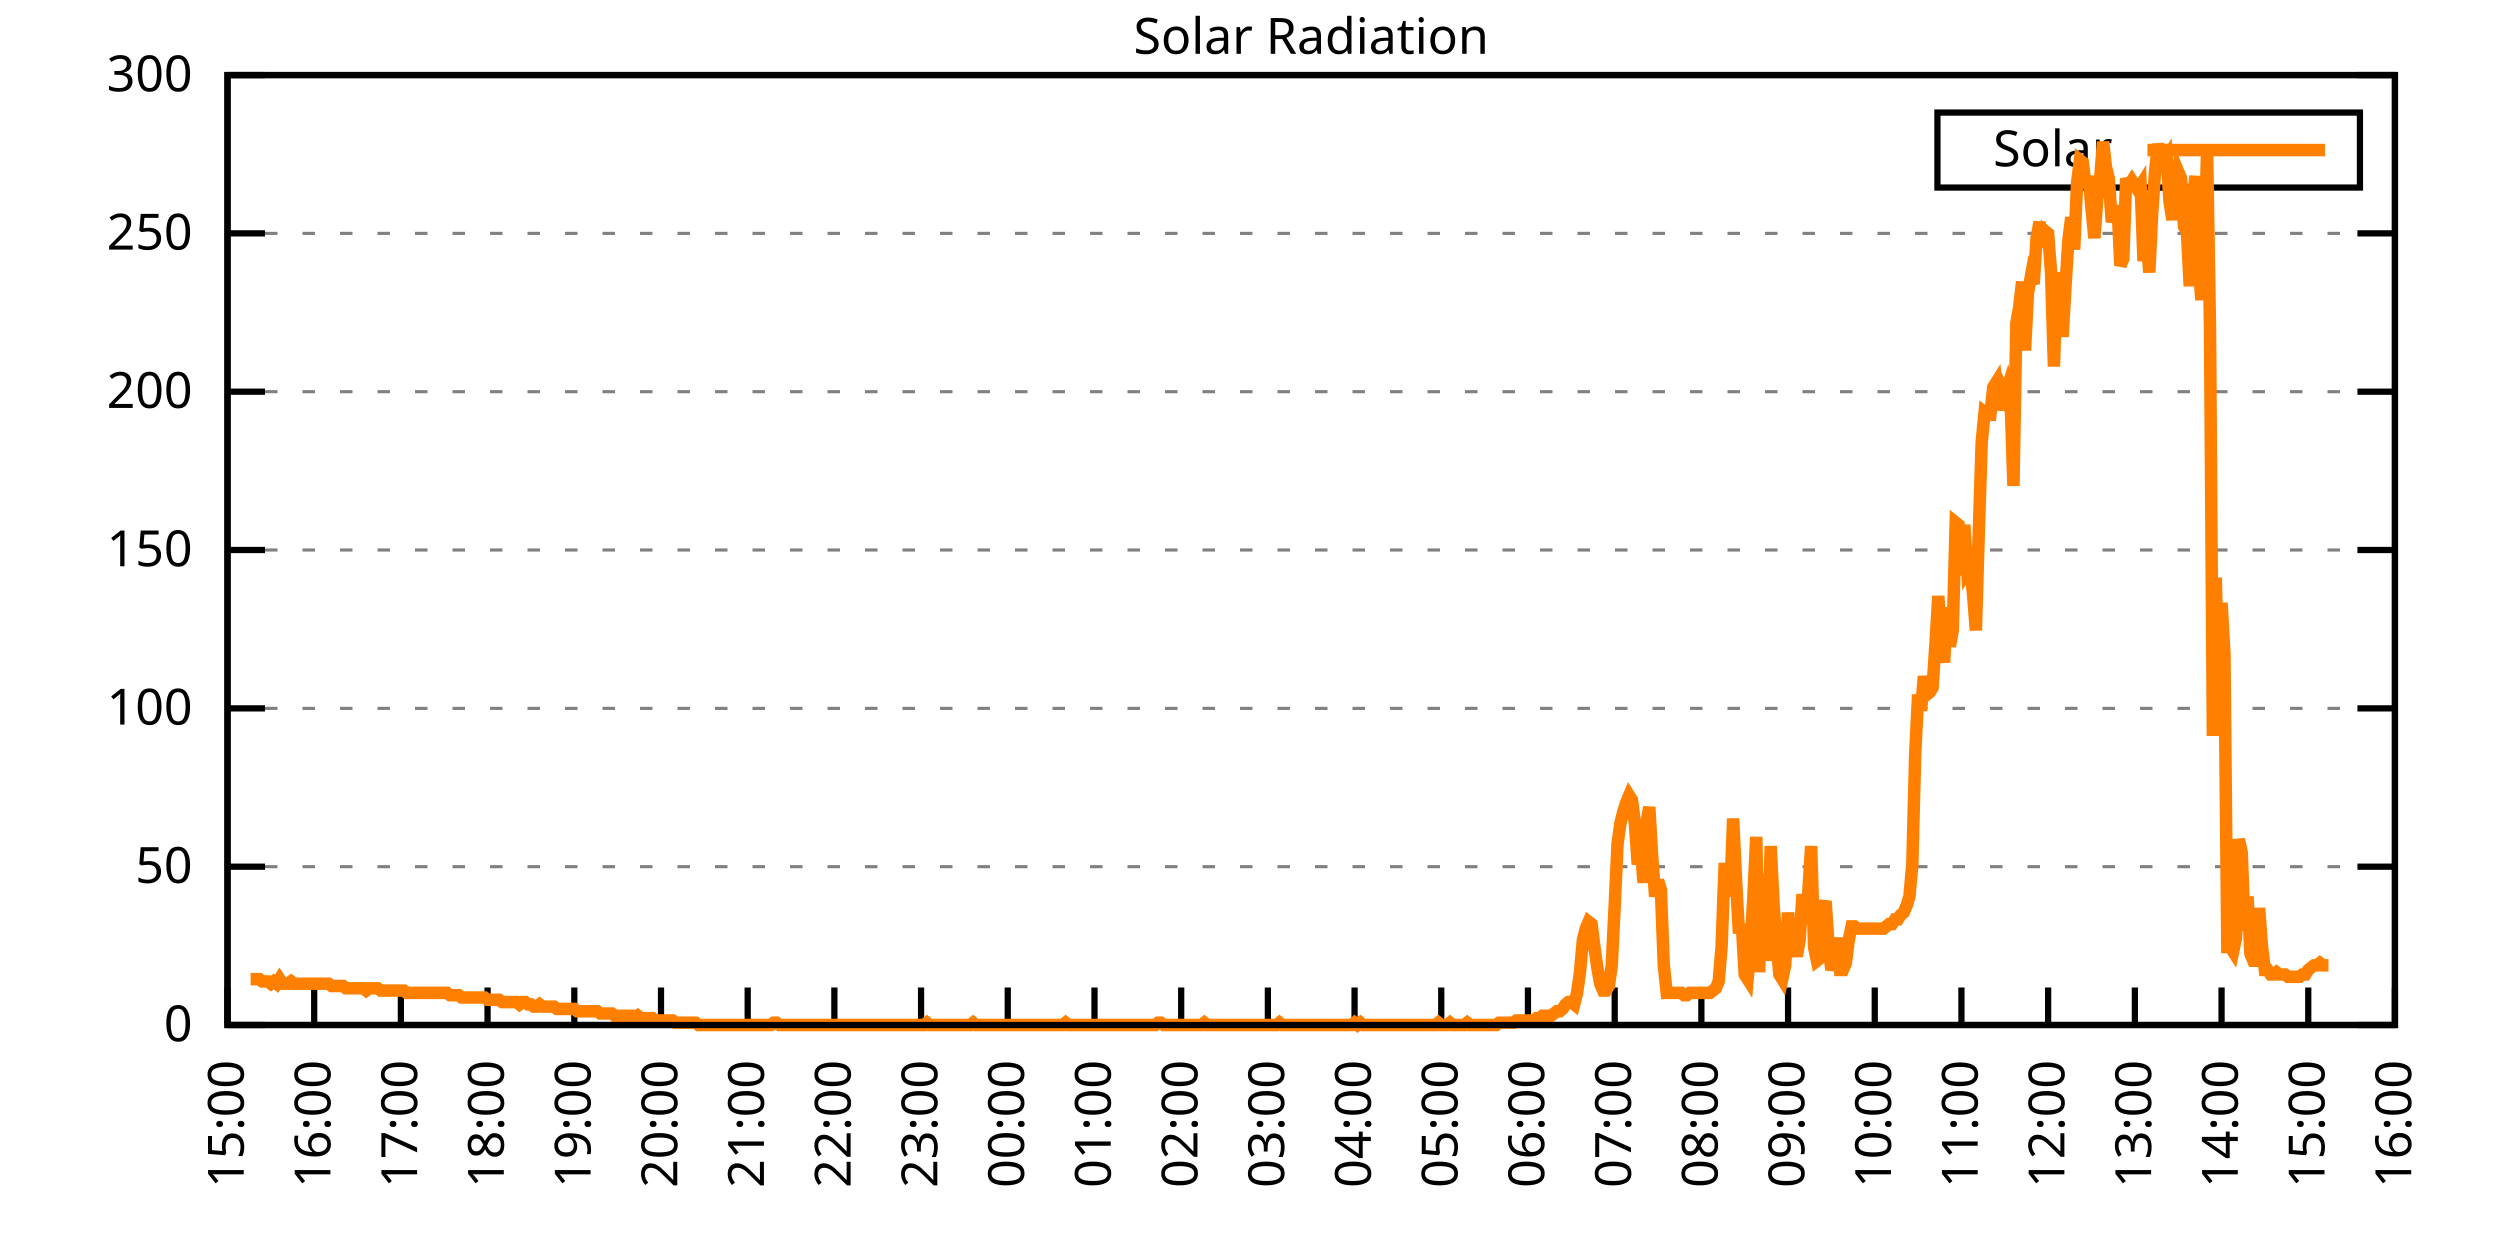
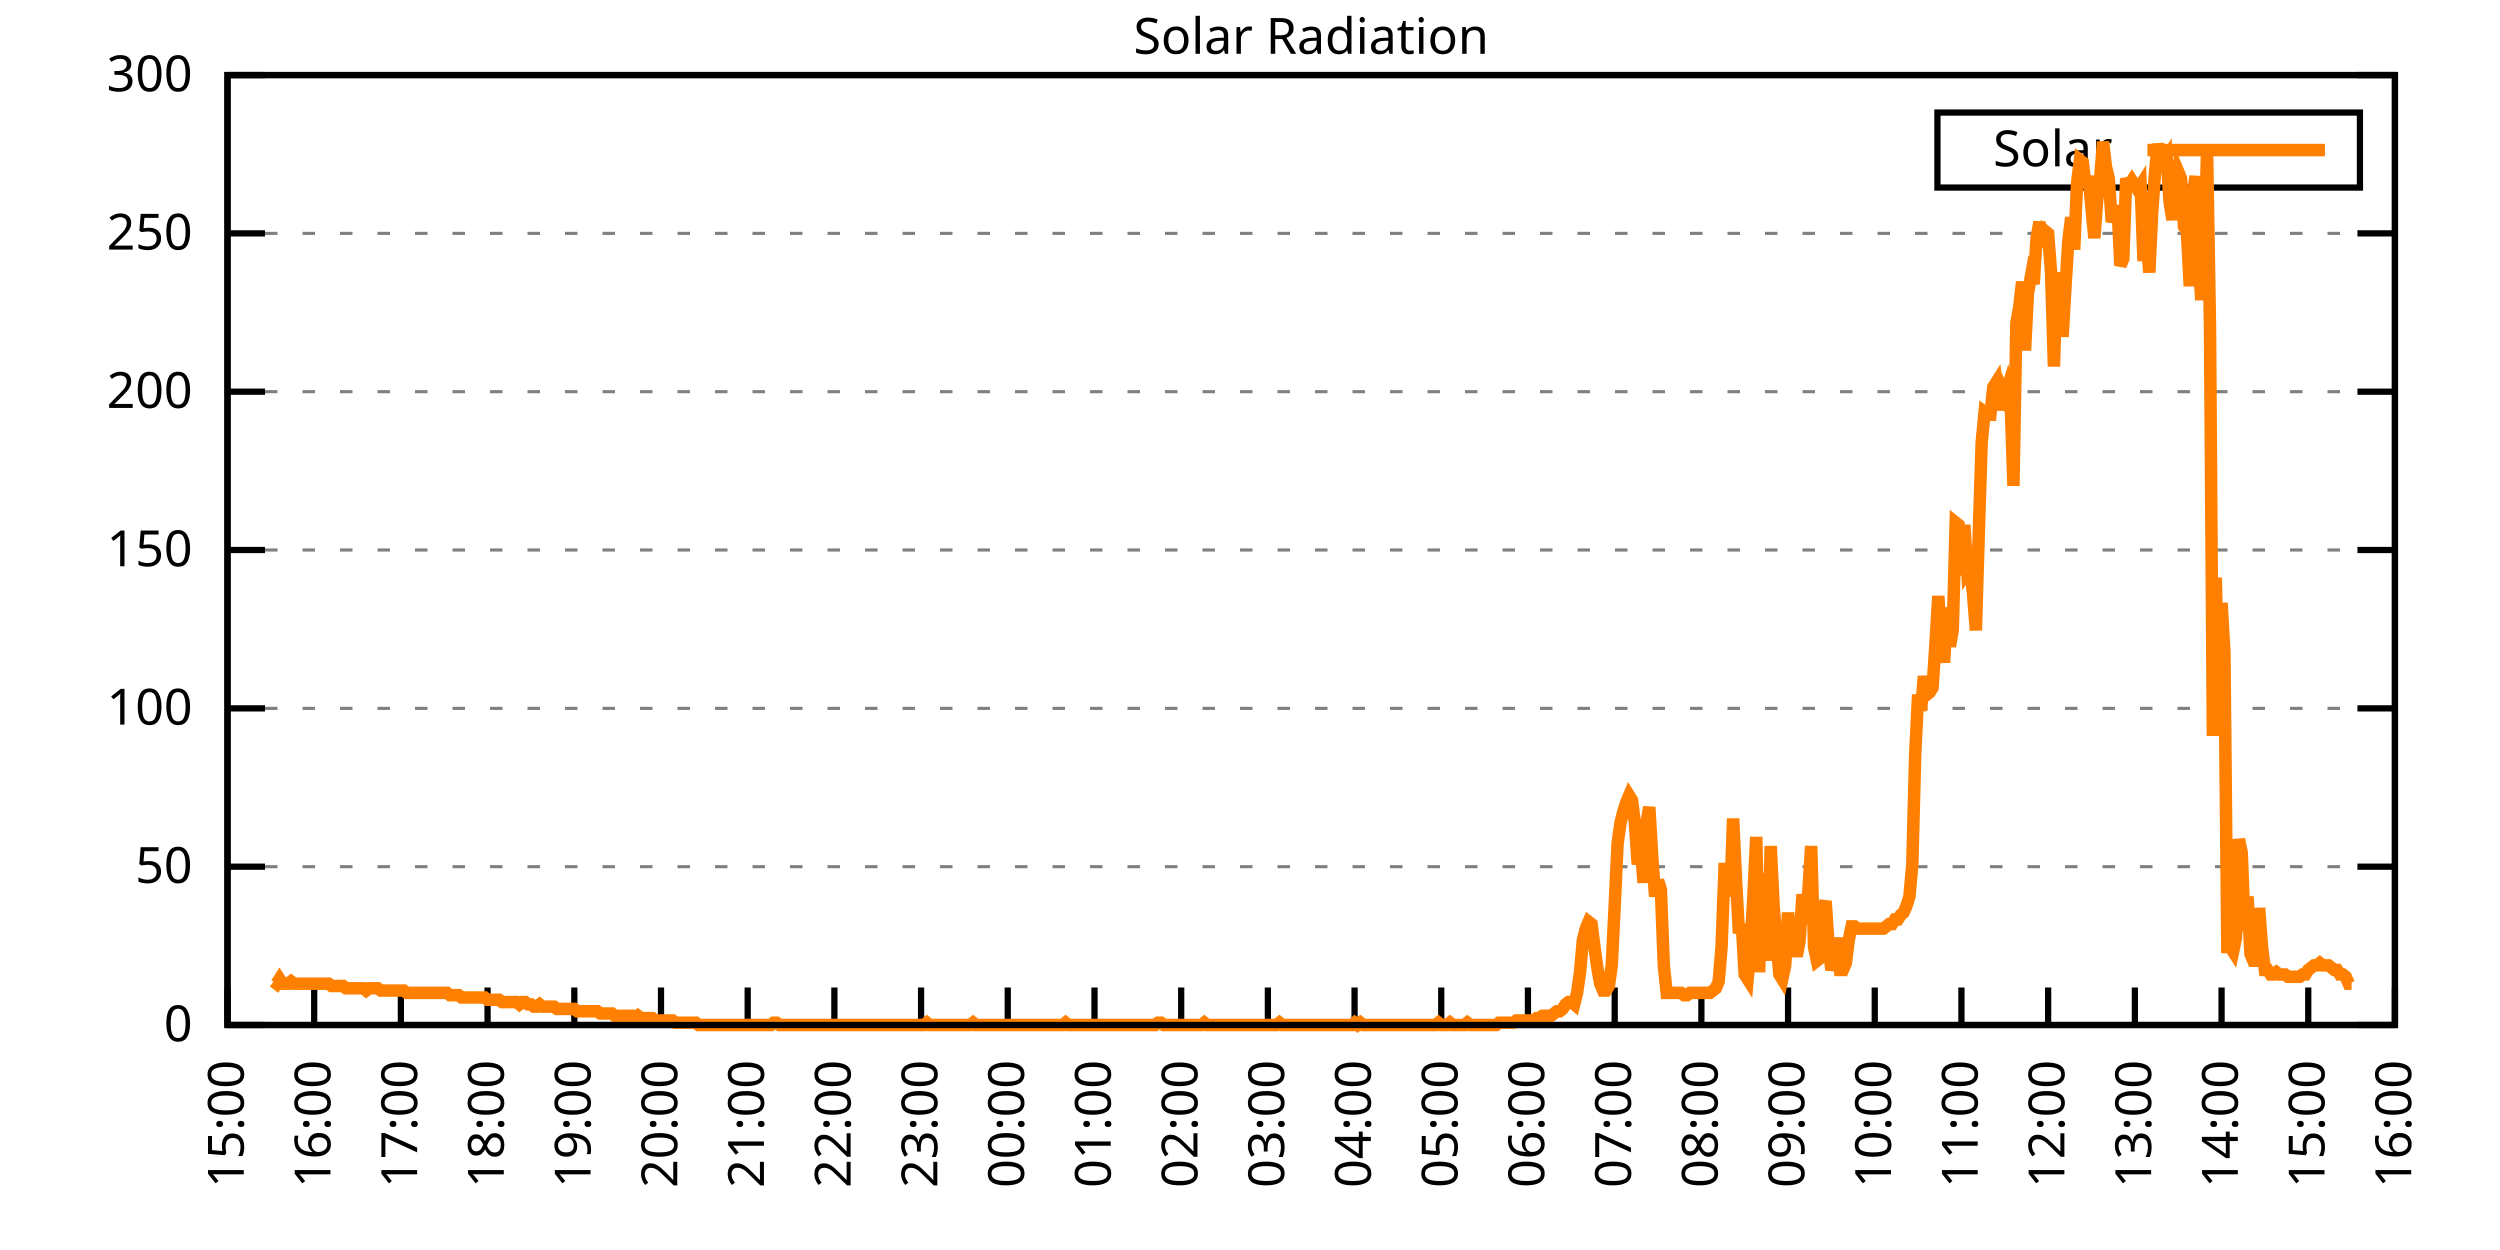
<svg xmlns="http://www.w3.org/2000/svg" xmlns:xlink="http://www.w3.org/1999/xlink" width="400" height="200" viewBox="0 0 400 200">
  <g id="gnuplot_canvas">
    <rect x="0" y="0" width="400" height="200" fill="none" />
    <defs>
      <circle id="gpDot" r="0.5" stroke-width="0.5" stroke="currentColor" />
      <path id="gpPt0" stroke-width="0.333" stroke="currentColor" d="M-1,0 h2 M0,-1 v2" />
      <path id="gpPt1" stroke-width="0.333" stroke="currentColor" d="M-1,-1 L1,1 M1,-1 L-1,1" />
      <path id="gpPt2" stroke-width="0.333" stroke="currentColor" d="M-1,0 L1,0 M0,-1 L0,1 M-1,-1 L1,1 M-1,1 L1,-1" />
      <rect id="gpPt3" stroke-width="0.333" stroke="currentColor" x="-1" y="-1" width="2" height="2" />
      <rect id="gpPt4" stroke-width="0.333" stroke="currentColor" fill="currentColor" x="-1" y="-1" width="2" height="2" />
      <circle id="gpPt5" stroke-width="0.333" stroke="currentColor" cx="0" cy="0" r="1" />
      <use xlink:href="#gpPt5" id="gpPt6" fill="currentColor" stroke="none" />
      <path id="gpPt7" stroke-width="0.333" stroke="currentColor" d="M0,-1.33 L-1.33,0.67 L1.33,0.67 z" />
      <use xlink:href="#gpPt7" id="gpPt8" fill="currentColor" stroke="none" />
      <use xlink:href="#gpPt7" id="gpPt9" stroke="currentColor" transform="rotate(180)" />
      <use xlink:href="#gpPt9" id="gpPt10" fill="currentColor" stroke="none" />
      <use xlink:href="#gpPt3" id="gpPt11" stroke="currentColor" transform="rotate(45)" />
      <use xlink:href="#gpPt11" id="gpPt12" fill="currentColor" stroke="none" />
      <path id="gpPt13" stroke-width="0.333" stroke="currentColor" d="M0,1.330 L1.265,0.411 L0.782,-1.067 L-0.782,-1.076 L-1.265,0.411 z" />
      <use xlink:href="#gpPt13" id="gpPt14" fill="currentColor" stroke="none" />
      <filter id="textbox" filterUnits="objectBoundingBox" x="0" y="0" height="1" width="1">
        <feFlood flood-color="white" flood-opacity="1" result="bgnd" />
        <feComposite in="SourceGraphic" in2="bgnd" operator="atop" />
      </filter>
      <filter id="greybox" filterUnits="objectBoundingBox" x="0" y="0" height="1" width="1">
        <feFlood flood-color="lightgrey" flood-opacity="1" result="grey" />
        <feComposite in="SourceGraphic" in2="grey" operator="atop" />
      </filter>
    </defs>
    <g fill="none" color="white" stroke="currentColor" stroke-width="1.00" stroke-linecap="butt" stroke-linejoin="miter">
</g>
    <g fill="none" color="black" stroke="currentColor" stroke-width="1.00" stroke-linecap="butt" stroke-linejoin="miter">
      <g stroke="none" shape-rendering="crispEdges">
        <polygon fill="rgb(255, 255, 255)" points="36.40,164.00 383.18,164.00 383.18,12.02 36.40,12.02 " />
      </g>
    </g>
    <g fill="none" color="black" stroke="currentColor" stroke-width="1.00" stroke-linecap="butt" stroke-linejoin="miter">
</g>
    <g fill="none" color="black" stroke="black" stroke-width="0.50" stroke-linecap="butt" stroke-linejoin="miter">
</g>
    <g fill="none" color="gray" stroke="currentColor" stroke-width="0.50" stroke-linecap="butt" stroke-linejoin="miter">
      <path stroke="gray" stroke-dasharray="2,4" class="gridline" d="M36.40,164.00 L383.19,164.00  " />
    </g>
    <g fill="none" color="gray" stroke="gray" stroke-width="1.00" stroke-linecap="butt" stroke-linejoin="miter">
</g>
    <g fill="none" color="black" stroke="currentColor" stroke-width="1.00" stroke-linecap="butt" stroke-linejoin="miter">
      <path stroke="black" d="M36.40,164.00 L42.40,164.00 M383.19,164.00 L377.19,164.00  " />
      <g transform="translate(30.80,166.60)" stroke="none" fill="black" font-family="Sans" font-size="8.00" text-anchor="end">
        <text>
          <tspan font-family="Sans"> 0</tspan>
        </text>
      </g>
    </g>
    <g fill="none" color="black" stroke="currentColor" stroke-width="1.00" stroke-linecap="butt" stroke-linejoin="miter">
</g>
    <g fill="none" color="black" stroke="black" stroke-width="0.50" stroke-linecap="butt" stroke-linejoin="miter">
</g>
    <g fill="none" color="gray" stroke="currentColor" stroke-width="0.50" stroke-linecap="butt" stroke-linejoin="miter">
      <path stroke="gray" stroke-dasharray="2,4" class="gridline" d="M36.40,138.67 L383.19,138.67  " />
    </g>
    <g fill="none" color="gray" stroke="gray" stroke-width="1.00" stroke-linecap="butt" stroke-linejoin="miter">
</g>
    <g fill="none" color="black" stroke="currentColor" stroke-width="1.00" stroke-linecap="butt" stroke-linejoin="miter">
      <path stroke="black" d="M36.40,138.67 L42.40,138.67 M383.19,138.67 L377.19,138.67  " />
      <g transform="translate(30.80,141.27)" stroke="none" fill="black" font-family="Sans" font-size="8.00" text-anchor="end">
        <text>
          <tspan font-family="Sans"> 50</tspan>
        </text>
      </g>
    </g>
    <g fill="none" color="black" stroke="currentColor" stroke-width="1.00" stroke-linecap="butt" stroke-linejoin="miter">
</g>
    <g fill="none" color="black" stroke="black" stroke-width="0.50" stroke-linecap="butt" stroke-linejoin="miter">
</g>
    <g fill="none" color="gray" stroke="currentColor" stroke-width="0.50" stroke-linecap="butt" stroke-linejoin="miter">
      <path stroke="gray" stroke-dasharray="2,4" class="gridline" d="M36.40,113.34 L383.19,113.34  " />
    </g>
    <g fill="none" color="gray" stroke="gray" stroke-width="1.00" stroke-linecap="butt" stroke-linejoin="miter">
</g>
    <g fill="none" color="black" stroke="currentColor" stroke-width="1.00" stroke-linecap="butt" stroke-linejoin="miter">
      <path stroke="black" d="M36.40,113.34 L42.40,113.34 M383.19,113.34 L377.19,113.34  " />
      <g transform="translate(30.80,115.94)" stroke="none" fill="black" font-family="Sans" font-size="8.00" text-anchor="end">
        <text>
          <tspan font-family="Sans"> 100</tspan>
        </text>
      </g>
    </g>
    <g fill="none" color="black" stroke="currentColor" stroke-width="1.00" stroke-linecap="butt" stroke-linejoin="miter">
</g>
    <g fill="none" color="black" stroke="black" stroke-width="0.50" stroke-linecap="butt" stroke-linejoin="miter">
</g>
    <g fill="none" color="gray" stroke="currentColor" stroke-width="0.50" stroke-linecap="butt" stroke-linejoin="miter">
      <path stroke="gray" stroke-dasharray="2,4" class="gridline" d="M36.40,88.00 L383.19,88.00  " />
    </g>
    <g fill="none" color="gray" stroke="gray" stroke-width="1.00" stroke-linecap="butt" stroke-linejoin="miter">
</g>
    <g fill="none" color="black" stroke="currentColor" stroke-width="1.00" stroke-linecap="butt" stroke-linejoin="miter">
      <path stroke="black" d="M36.40,88.00 L42.40,88.00 M383.19,88.00 L377.19,88.00  " />
      <g transform="translate(30.80,90.60)" stroke="none" fill="black" font-family="Sans" font-size="8.00" text-anchor="end">
        <text>
          <tspan font-family="Sans"> 150</tspan>
        </text>
      </g>
    </g>
    <g fill="none" color="black" stroke="currentColor" stroke-width="1.00" stroke-linecap="butt" stroke-linejoin="miter">
</g>
    <g fill="none" color="black" stroke="black" stroke-width="0.50" stroke-linecap="butt" stroke-linejoin="miter">
</g>
    <g fill="none" color="gray" stroke="currentColor" stroke-width="0.50" stroke-linecap="butt" stroke-linejoin="miter">
      <path stroke="gray" stroke-dasharray="2,4" class="gridline" d="M36.40,62.67 L383.19,62.67  " />
    </g>
    <g fill="none" color="gray" stroke="gray" stroke-width="1.00" stroke-linecap="butt" stroke-linejoin="miter">
</g>
    <g fill="none" color="black" stroke="currentColor" stroke-width="1.00" stroke-linecap="butt" stroke-linejoin="miter">
      <path stroke="black" d="M36.40,62.67 L42.40,62.67 M383.19,62.67 L377.19,62.67  " />
      <g transform="translate(30.80,65.27)" stroke="none" fill="black" font-family="Sans" font-size="8.00" text-anchor="end">
        <text>
          <tspan font-family="Sans"> 200</tspan>
        </text>
      </g>
    </g>
    <g fill="none" color="black" stroke="currentColor" stroke-width="1.00" stroke-linecap="butt" stroke-linejoin="miter">
</g>
    <g fill="none" color="black" stroke="black" stroke-width="0.50" stroke-linecap="butt" stroke-linejoin="miter">
</g>
    <g fill="none" color="gray" stroke="currentColor" stroke-width="0.50" stroke-linecap="butt" stroke-linejoin="miter">
      <path stroke="gray" stroke-dasharray="2,4" class="gridline" d="M36.40,37.34 L383.19,37.34  " />
    </g>
    <g fill="none" color="gray" stroke="gray" stroke-width="1.00" stroke-linecap="butt" stroke-linejoin="miter">
</g>
    <g fill="none" color="black" stroke="currentColor" stroke-width="1.00" stroke-linecap="butt" stroke-linejoin="miter">
      <path stroke="black" d="M36.40,37.34 L42.40,37.34 M383.19,37.34 L377.19,37.34  " />
      <g transform="translate(30.80,39.94)" stroke="none" fill="black" font-family="Sans" font-size="8.00" text-anchor="end">
        <text>
          <tspan font-family="Sans"> 250</tspan>
        </text>
      </g>
    </g>
    <g fill="none" color="black" stroke="currentColor" stroke-width="1.00" stroke-linecap="butt" stroke-linejoin="miter">
</g>
    <g fill="none" color="black" stroke="black" stroke-width="0.50" stroke-linecap="butt" stroke-linejoin="miter">
</g>
    <g fill="none" color="gray" stroke="currentColor" stroke-width="0.50" stroke-linecap="butt" stroke-linejoin="miter">
      <path stroke="gray" stroke-dasharray="2,4" class="gridline" d="M36.40,12.01 L383.19,12.01  " />
    </g>
    <g fill="none" color="gray" stroke="gray" stroke-width="1.00" stroke-linecap="butt" stroke-linejoin="miter">
</g>
    <g fill="none" color="black" stroke="currentColor" stroke-width="1.00" stroke-linecap="butt" stroke-linejoin="miter">
      <path stroke="black" d="M36.40,12.01 L42.40,12.01 M383.19,12.01 L377.19,12.01  " />
      <g transform="translate(30.80,14.61)" stroke="none" fill="black" font-family="Sans" font-size="8.00" text-anchor="end">
        <text>
          <tspan font-family="Sans"> 300</tspan>
        </text>
      </g>
    </g>
    <g fill="none" color="black" stroke="currentColor" stroke-width="1.00" stroke-linecap="butt" stroke-linejoin="miter">
      <path stroke="black" d="M36.40,164.00 L36.40,158.00  " />
      <g transform="translate(39.00,169.60) rotate(270.00)" stroke="none" fill="black" font-family="Sans" font-size="8.00" text-anchor="end">
        <text>
          <tspan font-family="Sans">15:00</tspan>
        </text>
      </g>
    </g>
    <g fill="none" color="black" stroke="currentColor" stroke-width="1.00" stroke-linecap="butt" stroke-linejoin="miter">
      <path stroke="black" d="M50.27,164.00 L50.27,158.00  " />
      <g transform="translate(52.87,169.60) rotate(270.00)" stroke="none" fill="black" font-family="Sans" font-size="8.00" text-anchor="end">
        <text>
          <tspan font-family="Sans">16:00</tspan>
        </text>
      </g>
    </g>
    <g fill="none" color="black" stroke="currentColor" stroke-width="1.00" stroke-linecap="butt" stroke-linejoin="miter">
      <path stroke="black" d="M64.14,164.00 L64.14,158.00  " />
      <g transform="translate(66.74,169.60) rotate(270.00)" stroke="none" fill="black" font-family="Sans" font-size="8.00" text-anchor="end">
        <text>
          <tspan font-family="Sans">17:00</tspan>
        </text>
      </g>
    </g>
    <g fill="none" color="black" stroke="currentColor" stroke-width="1.00" stroke-linecap="butt" stroke-linejoin="miter">
      <path stroke="black" d="M78.01,164.00 L78.01,158.00  " />
      <g transform="translate(80.61,169.60) rotate(270.00)" stroke="none" fill="black" font-family="Sans" font-size="8.00" text-anchor="end">
        <text>
          <tspan font-family="Sans">18:00</tspan>
        </text>
      </g>
    </g>
    <g fill="none" color="black" stroke="currentColor" stroke-width="1.00" stroke-linecap="butt" stroke-linejoin="miter">
      <path stroke="black" d="M91.89,164.00 L91.89,158.00  " />
      <g transform="translate(94.49,169.60) rotate(270.00)" stroke="none" fill="black" font-family="Sans" font-size="8.00" text-anchor="end">
        <text>
          <tspan font-family="Sans">19:00</tspan>
        </text>
      </g>
    </g>
    <g fill="none" color="black" stroke="currentColor" stroke-width="1.00" stroke-linecap="butt" stroke-linejoin="miter">
      <path stroke="black" d="M105.76,164.00 L105.76,158.00  " />
      <g transform="translate(108.36,169.60) rotate(270.00)" stroke="none" fill="black" font-family="Sans" font-size="8.00" text-anchor="end">
        <text>
          <tspan font-family="Sans">20:00</tspan>
        </text>
      </g>
    </g>
    <g fill="none" color="black" stroke="currentColor" stroke-width="1.00" stroke-linecap="butt" stroke-linejoin="miter">
      <path stroke="black" d="M119.63,164.00 L119.63,158.00  " />
      <g transform="translate(122.23,169.60) rotate(270.00)" stroke="none" fill="black" font-family="Sans" font-size="8.00" text-anchor="end">
        <text>
          <tspan font-family="Sans">21:00</tspan>
        </text>
      </g>
    </g>
    <g fill="none" color="black" stroke="currentColor" stroke-width="1.00" stroke-linecap="butt" stroke-linejoin="miter">
      <path stroke="black" d="M133.50,164.00 L133.50,158.00  " />
      <g transform="translate(136.10,169.60) rotate(270.00)" stroke="none" fill="black" font-family="Sans" font-size="8.00" text-anchor="end">
        <text>
          <tspan font-family="Sans">22:00</tspan>
        </text>
      </g>
    </g>
    <g fill="none" color="black" stroke="currentColor" stroke-width="1.00" stroke-linecap="butt" stroke-linejoin="miter">
      <path stroke="black" d="M147.37,164.00 L147.37,158.00  " />
      <g transform="translate(149.97,169.60) rotate(270.00)" stroke="none" fill="black" font-family="Sans" font-size="8.00" text-anchor="end">
        <text>
          <tspan font-family="Sans">23:00</tspan>
        </text>
      </g>
    </g>
    <g fill="none" color="black" stroke="currentColor" stroke-width="1.00" stroke-linecap="butt" stroke-linejoin="miter">
      <path stroke="black" d="M161.24,164.00 L161.24,158.00  " />
      <g transform="translate(163.84,169.60) rotate(270.00)" stroke="none" fill="black" font-family="Sans" font-size="8.00" text-anchor="end">
        <text>
          <tspan font-family="Sans">00:00</tspan>
        </text>
      </g>
    </g>
    <g fill="none" color="black" stroke="currentColor" stroke-width="1.00" stroke-linecap="butt" stroke-linejoin="miter">
      <path stroke="black" d="M175.12,164.00 L175.12,158.00  " />
      <g transform="translate(177.72,169.60) rotate(270.00)" stroke="none" fill="black" font-family="Sans" font-size="8.00" text-anchor="end">
        <text>
          <tspan font-family="Sans">01:00</tspan>
        </text>
      </g>
    </g>
    <g fill="none" color="black" stroke="currentColor" stroke-width="1.00" stroke-linecap="butt" stroke-linejoin="miter">
      <path stroke="black" d="M188.99,164.00 L188.99,158.00  " />
      <g transform="translate(191.59,169.60) rotate(270.00)" stroke="none" fill="black" font-family="Sans" font-size="8.00" text-anchor="end">
        <text>
          <tspan font-family="Sans">02:00</tspan>
        </text>
      </g>
    </g>
    <g fill="none" color="black" stroke="currentColor" stroke-width="1.00" stroke-linecap="butt" stroke-linejoin="miter">
      <path stroke="black" d="M202.86,164.00 L202.86,158.00  " />
      <g transform="translate(205.46,169.60) rotate(270.00)" stroke="none" fill="black" font-family="Sans" font-size="8.00" text-anchor="end">
        <text>
          <tspan font-family="Sans">03:00</tspan>
        </text>
      </g>
    </g>
    <g fill="none" color="black" stroke="currentColor" stroke-width="1.00" stroke-linecap="butt" stroke-linejoin="miter">
      <path stroke="black" d="M216.73,164.00 L216.73,158.00  " />
      <g transform="translate(219.33,169.60) rotate(270.00)" stroke="none" fill="black" font-family="Sans" font-size="8.00" text-anchor="end">
        <text>
          <tspan font-family="Sans">04:00</tspan>
        </text>
      </g>
    </g>
    <g fill="none" color="black" stroke="currentColor" stroke-width="1.00" stroke-linecap="butt" stroke-linejoin="miter">
      <path stroke="black" d="M230.60,164.00 L230.60,158.00  " />
      <g transform="translate(233.20,169.60) rotate(270.00)" stroke="none" fill="black" font-family="Sans" font-size="8.00" text-anchor="end">
        <text>
          <tspan font-family="Sans">05:00</tspan>
        </text>
      </g>
    </g>
    <g fill="none" color="black" stroke="currentColor" stroke-width="1.00" stroke-linecap="butt" stroke-linejoin="miter">
      <path stroke="black" d="M244.47,164.00 L244.47,158.00  " />
      <g transform="translate(247.07,169.60) rotate(270.00)" stroke="none" fill="black" font-family="Sans" font-size="8.00" text-anchor="end">
        <text>
          <tspan font-family="Sans">06:00</tspan>
        </text>
      </g>
    </g>
    <g fill="none" color="black" stroke="currentColor" stroke-width="1.00" stroke-linecap="butt" stroke-linejoin="miter">
      <path stroke="black" d="M258.35,164.00 L258.35,158.00  " />
      <g transform="translate(260.95,169.60) rotate(270.00)" stroke="none" fill="black" font-family="Sans" font-size="8.00" text-anchor="end">
        <text>
          <tspan font-family="Sans">07:00</tspan>
        </text>
      </g>
    </g>
    <g fill="none" color="black" stroke="currentColor" stroke-width="1.00" stroke-linecap="butt" stroke-linejoin="miter">
      <path stroke="black" d="M272.22,164.00 L272.22,158.00  " />
      <g transform="translate(274.82,169.60) rotate(270.00)" stroke="none" fill="black" font-family="Sans" font-size="8.00" text-anchor="end">
        <text>
          <tspan font-family="Sans">08:00</tspan>
        </text>
      </g>
    </g>
    <g fill="none" color="black" stroke="currentColor" stroke-width="1.00" stroke-linecap="butt" stroke-linejoin="miter">
      <path stroke="black" d="M286.09,164.00 L286.09,158.00  " />
      <g transform="translate(288.69,169.60) rotate(270.00)" stroke="none" fill="black" font-family="Sans" font-size="8.00" text-anchor="end">
        <text>
          <tspan font-family="Sans">09:00</tspan>
        </text>
      </g>
    </g>
    <g fill="none" color="black" stroke="currentColor" stroke-width="1.00" stroke-linecap="butt" stroke-linejoin="miter">
      <path stroke="black" d="M299.96,164.00 L299.96,158.00  " />
      <g transform="translate(302.56,169.60) rotate(270.00)" stroke="none" fill="black" font-family="Sans" font-size="8.00" text-anchor="end">
        <text>
          <tspan font-family="Sans">10:00</tspan>
        </text>
      </g>
    </g>
    <g fill="none" color="black" stroke="currentColor" stroke-width="1.00" stroke-linecap="butt" stroke-linejoin="miter">
      <path stroke="black" d="M313.83,164.00 L313.83,158.00  " />
      <g transform="translate(316.43,169.60) rotate(270.00)" stroke="none" fill="black" font-family="Sans" font-size="8.00" text-anchor="end">
        <text>
          <tspan font-family="Sans">11:00</tspan>
        </text>
      </g>
    </g>
    <g fill="none" color="black" stroke="currentColor" stroke-width="1.00" stroke-linecap="butt" stroke-linejoin="miter">
      <path stroke="black" d="M327.70,164.00 L327.70,158.00  " />
      <g transform="translate(330.30,169.60) rotate(270.00)" stroke="none" fill="black" font-family="Sans" font-size="8.00" text-anchor="end">
        <text>
          <tspan font-family="Sans">12:00</tspan>
        </text>
      </g>
    </g>
    <g fill="none" color="black" stroke="currentColor" stroke-width="1.00" stroke-linecap="butt" stroke-linejoin="miter">
      <path stroke="black" d="M341.58,164.00 L341.58,158.00  " />
      <g transform="translate(344.18,169.60) rotate(270.00)" stroke="none" fill="black" font-family="Sans" font-size="8.00" text-anchor="end">
        <text>
          <tspan font-family="Sans">13:00</tspan>
        </text>
      </g>
    </g>
    <g fill="none" color="black" stroke="currentColor" stroke-width="1.00" stroke-linecap="butt" stroke-linejoin="miter">
      <path stroke="black" d="M355.45,164.00 L355.45,158.00  " />
      <g transform="translate(358.05,169.60) rotate(270.00)" stroke="none" fill="black" font-family="Sans" font-size="8.00" text-anchor="end">
        <text>
          <tspan font-family="Sans">14:00</tspan>
        </text>
      </g>
    </g>
    <g fill="none" color="black" stroke="currentColor" stroke-width="1.00" stroke-linecap="butt" stroke-linejoin="miter">
      <path stroke="black" d="M369.32,164.00 L369.32,158.00  " />
      <g transform="translate(371.92,169.60) rotate(270.00)" stroke="none" fill="black" font-family="Sans" font-size="8.00" text-anchor="end">
        <text>
          <tspan font-family="Sans">15:00</tspan>
        </text>
      </g>
    </g>
    <g fill="none" color="black" stroke="currentColor" stroke-width="1.00" stroke-linecap="butt" stroke-linejoin="miter">
      <path stroke="black" d="M383.19,164.00 L383.19,158.00  " />
      <g transform="translate(385.79,169.60) rotate(270.00)" stroke="none" fill="black" font-family="Sans" font-size="8.00" text-anchor="end">
        <text>
          <tspan font-family="Sans">16:00</tspan>
        </text>
      </g>
    </g>
    <g fill="none" color="black" stroke="currentColor" stroke-width="1.00" stroke-linecap="butt" stroke-linejoin="miter">
</g>
    <g fill="none" color="black" stroke="currentColor" stroke-width="1.00" stroke-linecap="butt" stroke-linejoin="miter">
      <path stroke="black" d="M36.40,12.01 L36.40,164.00 L383.19,164.00 L383.19,12.01 L36.40,12.01 Z  " />
    </g>
    <g fill="none" color="black" stroke="currentColor" stroke-width="1.00" stroke-linecap="butt" stroke-linejoin="miter">
</g>
    <g fill="none" color="black" stroke="currentColor" stroke-width="1.00" stroke-linecap="butt" stroke-linejoin="miter">
      <path stroke="black" d="M309.99,30.01 L309.99,18.01 L377.59,18.01 L377.59,30.01 L309.99,30.01 Z  " />
    </g>
    <g id="Solar_Radiation_plot_1">
      <g fill="none" color="white" stroke="black" stroke-width="2.00" stroke-linecap="butt" stroke-linejoin="miter">
</g>
      <g fill="none" color="black" stroke="currentColor" stroke-width="2.00" stroke-linecap="butt" stroke-linejoin="miter">
        <g transform="translate(337.99,26.61)" stroke="none" fill="black" font-family="Sans" font-size="8.00" text-anchor="end">
          <text>
            <tspan font-family="Sans">Solar</tspan>
          </text>
        </g>
      </g>
      <g fill="none" color="black" stroke="currentColor" stroke-width="2.00" stroke-linecap="butt" stroke-linejoin="miter">
-         <path stroke="rgb(255, 127,   0)" d="M343.59,24.01 L371.99,24.01 M40.10,156.66 L40.56,156.66 L41.02,156.66 L41.49,156.66 L41.95,157.03 L42.41,157.03   L42.87,157.03 L43.34,157.39 L43.80,157.03 L44.26,157.39 L44.72,156.66 L45.19,157.39 L45.65,157.39 L46.11,157.39   L46.57,157.03 L47.03,157.39 L47.50,157.39 L47.96,157.39 L48.42,157.39 L48.88,157.39 L49.35,157.39 L49.81,157.39   L50.27,157.39 L50.73,157.39 L51.20,157.39 L51.66,157.39 L52.12,157.39 L52.58,157.39 L53.05,157.76 L53.51,157.76   L53.97,157.76 L54.43,157.76 L54.90,157.76 L55.36,158.13 L55.82,158.13 L56.28,158.13 L56.75,158.13 L57.21,158.13   L57.67,158.13 L58.13,158.13 L58.59,158.49 L59.06,158.13 L59.52,158.13 L59.98,158.13 L60.44,158.13 L60.91,158.49   L61.37,158.49 L61.83,158.49 L62.29,158.49 L62.76,158.49 L63.22,158.49 L63.68,158.49 L64.14,158.49 L64.61,158.49   L65.07,158.86 L65.53,158.86 L65.99,158.86 L66.46,158.86 L66.92,158.86 L67.38,158.86 L67.84,158.86 L68.30,158.86   L68.77,158.86 L69.23,158.86 L69.69,158.86 L70.15,158.86 L70.62,158.86 L71.08,158.86 L71.54,158.86 L72.00,159.23   L72.47,159.23 L72.93,159.23 L73.39,159.23 L73.85,159.60 L74.32,159.60 L74.78,159.60 L75.24,159.60 L75.70,159.60   L76.17,159.60 L76.63,159.60 L77.09,159.60 L77.55,159.60 L78.01,159.96 L78.48,159.96 L78.94,159.96 L79.40,159.96   L79.86,159.96 L80.33,160.33 L80.79,160.33 L81.25,160.33 L81.71,160.33 L82.18,160.33 L82.64,160.33 L83.10,160.70   L83.56,160.33 L84.03,160.33 L84.49,160.70 L84.95,160.70 L85.41,161.06 L85.88,161.06 L86.34,160.70 L86.80,161.06   L87.26,161.06 L87.72,161.06 L88.19,161.06 L88.65,161.06 L89.11,161.43 L89.57,161.43 L90.04,161.43 L90.50,161.43   L90.96,161.43 L91.42,161.43 L91.89,161.43 L92.35,161.80 L92.81,161.80 L93.27,161.80 L93.74,161.80 L94.20,161.80   L94.66,161.80 L95.12,161.80 L95.59,161.80 L96.05,162.16 L96.51,162.16 L96.97,162.16 L97.44,162.16 L97.90,162.16   L98.36,162.53 L98.82,162.53 L99.28,162.53 L99.75,162.53 L100.21,162.53 L100.67,162.53 L101.13,162.53 L101.60,162.90   L102.06,162.53 L102.52,162.90 L102.98,162.90 L103.45,162.90 L103.91,162.90 L104.37,162.90 L104.83,163.27 L105.30,163.27   L105.76,163.27 L106.22,163.27 L106.68,163.27 L107.15,163.27 L107.61,163.27 L108.07,163.63 L108.53,163.63 L108.99,163.63   L109.46,163.63 L109.92,163.63 L110.38,163.63 L110.84,163.63 L111.31,163.63 L111.77,164.00 L112.23,164.00 L112.69,164.00   L113.16,164.00 L113.62,164.00 L114.08,164.00 L114.54,164.00 L115.01,164.00 L115.47,164.00 L115.93,164.00 L116.39,164.00   L116.86,164.00 L117.32,164.00 L117.78,164.00 L118.24,164.00 L118.70,164.00 L119.17,164.00 L119.63,164.00 L120.09,164.00   L120.55,164.00 L121.02,164.00 L121.48,164.00 L121.94,164.00 L122.40,164.00 L122.87,164.00 L123.33,164.00 L123.79,163.63   L124.25,163.63 L124.72,164.00 L125.18,164.00 L125.64,164.00 L126.10,164.00 L126.57,164.00 L127.03,164.00 L127.49,164.00   L127.95,164.00 L128.41,164.00 L128.88,164.00 L129.34,164.00 L129.80,164.00 L130.26,164.00 L130.73,164.00 L131.19,164.00   L131.65,164.00 L132.11,164.00 L132.58,164.00 L133.04,164.00 L133.50,164.00 L133.96,164.00 L134.43,164.00 L134.89,164.00   L135.35,164.00 L135.81,164.00 L136.28,164.00 L136.74,164.00 L137.20,164.00 L137.66,164.00 L138.13,164.00 L138.59,164.00   L139.05,164.00 L139.97,164.00 L140.44,164.00 L140.90,164.00 L141.36,164.00 L141.82,164.00 L142.29,164.00 L142.75,164.00   L143.21,164.00 L143.67,164.00 L144.14,164.00 L144.60,164.00 L145.06,164.00 L145.52,164.00 L145.99,164.00 L146.45,164.00   L146.91,164.00 L147.37,164.00 L147.84,164.00 L148.30,163.63 L148.76,164.00 L149.22,164.00 L149.68,164.00 L150.15,164.00   L150.61,164.00 L151.07,164.00 L151.53,164.00 L152.00,164.00 L152.46,164.00 L152.92,164.00 L153.38,164.00 L153.85,164.00   L154.31,164.00 L154.77,164.00 L155.23,164.00 L155.70,163.63 L156.16,164.00 L156.62,164.00 L157.08,164.00 L157.55,164.00   L158.01,164.00 L158.47,164.00 L158.93,164.00 L159.39,164.00 L159.86,164.00 L160.32,164.00 L160.78,164.00 L161.24,164.00   L161.71,164.00 L162.17,164.00 L162.63,164.00 L163.09,164.00 L163.56,164.00 L164.02,164.00 L164.48,164.00 L164.94,164.00   L165.41,164.00 L165.87,164.00 L166.33,164.00 L166.79,164.00 L167.26,164.00 L167.72,164.00 L168.18,164.00 L168.64,164.00   L169.10,164.00 L169.57,164.00 L170.03,164.00 L170.49,163.63 L170.95,164.00 L171.42,164.00 L171.88,164.00 L172.34,164.00   L172.80,164.00 L173.27,164.00 L173.73,164.00 L174.19,164.00 L174.65,164.00 L175.12,164.00 L175.58,164.00 L176.04,164.00   L176.50,164.00 L176.97,164.00 L177.43,164.00 L177.89,164.00 L178.35,164.00 L178.82,164.00 L179.28,164.00 L179.74,164.00   L180.20,164.00 L180.66,164.00 L181.13,164.00 L181.59,164.00 L182.05,164.00 L182.51,164.00 L182.98,164.00 L183.44,164.00   L183.90,164.00 L184.36,164.00 L184.83,164.00 L185.29,163.63 L185.75,163.63 L186.21,164.00 L186.68,164.00 L187.14,164.00   L187.60,164.00 L188.06,164.00 L188.53,164.00 L188.99,164.00 L189.45,164.00 L189.91,164.00 L190.37,164.00 L190.84,164.00   L191.30,164.00 L191.76,164.00 L192.22,164.00 L192.69,163.63 L193.15,164.00 L193.61,164.00 L194.07,164.00 L194.54,164.00   L195.00,164.00 L195.46,164.00 L195.92,164.00 L196.39,164.00 L196.85,164.00 L197.31,164.00 L197.77,164.00 L198.24,164.00   L198.70,164.00 L199.16,164.00 L199.62,164.00 L200.08,164.00 L200.55,164.00 L201.01,164.00 L201.47,164.00 L201.93,164.00   L202.40,164.00 L202.86,164.00 L203.32,164.00 L203.78,164.00 L204.25,164.00 L204.71,163.63 L205.17,164.00 L205.63,164.00   L206.10,164.00 L206.56,164.00 L207.02,164.00 L207.48,164.00 L207.95,164.00 L208.41,164.00 L208.87,164.00 L209.33,164.00   L209.80,164.00 L210.26,164.00 L210.72,164.00 L211.18,164.00 L211.64,164.00 L212.11,164.00 L212.57,164.00 L213.03,164.00   L213.49,164.00 L213.96,164.00 L214.42,164.00 L214.88,164.00 L215.34,164.00 L215.81,164.00 L216.27,164.00 L216.73,163.63   L217.19,164.00 L217.66,163.63 L218.12,164.00 L218.58,164.00 L219.04,164.00 L219.51,164.00 L219.97,164.00 L220.43,164.00   L220.89,164.00 L221.35,164.00 L221.82,164.00 L222.28,164.00 L222.74,164.00 L223.20,164.00 L223.67,164.00 L224.13,164.00   L224.59,164.00 L225.05,164.00 L225.52,164.00 L225.98,164.00 L226.44,164.00 L226.90,164.00 L227.37,164.00 L227.83,164.00   L228.29,164.00 L228.75,164.00 L229.22,164.00 L229.68,164.00 L230.14,163.63 L230.60,164.00 L231.06,164.00 L231.53,164.00   L231.99,163.63 L232.45,164.00 L232.91,164.00 L233.38,164.00 L233.84,164.00 L234.30,164.00 L234.76,163.63 L235.23,164.00   L235.69,164.00 L236.15,164.00 L236.61,164.00 L237.08,164.00 L237.54,164.00 L238.00,164.00 L238.46,164.00 L238.93,164.00   L239.39,164.00 L239.85,163.63 L240.31,163.63 L240.77,163.63 L241.24,163.63 L241.70,163.63 L242.16,163.63 L242.62,163.27   L243.09,163.27 L243.55,163.27 L244.01,163.27 L244.47,163.27 L244.94,163.27 L245.40,163.27 L245.86,162.90 L246.32,162.90   L246.79,162.53 L247.25,162.53 L247.71,162.53 L248.17,162.53 L248.64,162.16 L249.10,161.80 L249.56,161.80 L250.02,161.43   L250.49,160.70 L250.95,160.33 L251.41,160.33 L251.87,160.70 L252.33,158.86 L252.80,155.56 L253.26,150.42 L253.72,148.58   L254.18,147.48 L254.65,147.85 L255.11,151.52 L255.57,154.82 L256.03,157.39 L256.50,158.49 L256.96,158.49 L257.42,157.76   L257.88,154.46 L258.35,144.91 L258.81,135.00 L259.27,131.70 L259.73,129.86 L260.20,128.39 L260.66,127.29 L261.12,128.03   L261.58,131.70 L262.04,138.30 L262.51,135.37 L262.97,141.24 L263.43,131.70 L263.89,129.13 L264.36,137.20 L264.82,143.44   L265.28,140.87 L265.74,142.34 L266.21,154.46 L266.67,158.86 L267.13,158.86 L267.59,158.86 L268.06,158.86 L268.52,158.86   L268.98,158.86 L269.44,159.23 L269.91,159.23 L270.37,158.86 L270.83,158.86 L271.29,158.86 L271.75,158.86 L272.22,158.86   L272.68,158.86 L273.14,158.86 L273.60,158.86 L274.07,158.49 L274.53,158.13 L274.99,157.03 L275.45,151.52 L275.92,139.04   L276.38,139.04 L276.84,143.44 L277.30,130.96 L277.77,140.87 L278.23,149.32 L278.69,147.85 L279.15,155.92 L279.62,156.66   L280.08,151.52 L280.54,143.44 L281.00,133.90 L281.46,155.56 L281.93,139.77 L282.39,145.65 L282.85,153.72 L283.31,135.37   L283.78,144.91 L284.24,150.79 L284.70,155.92 L285.16,156.66 L285.63,154.46 L286.09,146.01 L286.55,152.25 L287.01,150.79   L287.48,152.99 L287.94,150.42 L288.40,143.08 L288.86,147.85 L289.33,142.71 L289.79,135.37 L290.25,151.52 L290.71,153.72   L291.18,153.35 L291.64,145.65 L292.10,144.18 L292.56,151.15 L293.02,155.19 L293.49,153.72 L293.95,150.05 L294.41,155.19   L294.87,155.19 L295.34,154.09 L295.80,150.42 L296.26,148.22 L296.72,148.22 L297.19,148.58 L297.65,148.58 L298.11,148.58   L298.57,148.58 L299.04,148.58 L299.50,148.58 L299.96,148.58 L300.42,148.58 L300.89,148.58 L301.35,148.58 L301.81,148.22   L302.27,147.85 L302.73,147.85 L303.20,147.11 L303.66,147.11 L304.12,146.38 L304.58,146.01 L305.05,144.91 L305.51,143.44   L305.97,138.30 L306.43,120.69 L306.90,111.14 L307.36,113.71 L307.82,108.20 L308.28,111.14 L308.75,110.77 L309.21,110.04   L309.67,103.07 L310.13,95.36 L310.60,102.70 L311.06,106.00 L311.52,97.19 L311.98,103.43 L312.44,100.86 L312.91,83.61   L313.37,83.98 L313.83,92.05 L314.29,83.98 L314.76,91.32 L315.22,90.59 L315.68,94.99 L316.14,100.86 L316.61,85.08   L317.07,70.76 L317.53,65.99 L317.99,66.36 L318.46,66.36 L318.92,61.95 L319.38,61.22 L319.84,65.62 L320.31,62.32   L320.77,63.42 L321.23,61.95 L321.69,63.79 L322.15,77.74 L322.62,51.68 L323.08,49.11 L323.54,45.07 L324.00,56.08   L324.47,46.90 L324.93,44.33 L325.39,45.43 L325.85,38.09 L326.32,35.52 L326.78,39.56 L327.24,36.99 L327.70,37.36   L328.17,43.60 L328.63,58.65 L329.09,43.60 L329.55,47.64 L330.02,53.88 L330.48,45.80 L330.94,38.46 L331.40,34.79   L331.87,39.93 L332.33,29.28 L332.79,25.61 L333.25,25.98 L333.71,30.02 L334.18,28.18 L334.64,33.32 L335.10,38.09   L335.56,31.85 L336.03,28.55 L336.49,22.68 L336.95,26.71 L337.41,28.55 L337.88,35.52 L338.34,34.06 L338.80,32.95   L339.26,42.50 L339.73,41.40 L340.19,28.55 L340.65,29.65 L341.11,28.92 L341.58,29.65 L342.04,30.38 L342.50,29.65   L342.96,41.76 L343.42,37.73 L343.89,43.60 L344.35,34.06 L344.81,27.45 L345.27,23.04 L345.74,25.25 L346.20,25.98   L346.66,25.25 L347.12,32.22 L347.59,35.16 L348.05,31.12 L348.51,27.45 L348.97,28.55 L349.44,36.26 L349.90,36.99   L350.36,45.80 L350.82,31.49 L351.29,28.18 L351.75,41.40 L352.21,48.00 L352.67,41.40 L353.13,24.14 L353.60,52.41   L354.06,117.75 L354.52,92.42 L354.98,109.67 L355.45,96.46 L355.91,104.53 L356.37,151.52 L356.83,151.52 L357.30,152.25   L357.76,150.05 L358.22,134.27 L358.68,136.47 L359.15,148.95 L359.61,143.44 L360.07,152.62 L360.53,153.72 L361.00,153.72   L361.46,145.28 L361.92,151.52 L362.38,155.19 L362.84,155.19 L363.31,155.92 L363.77,155.92 L364.23,155.56 L364.69,155.92   L365.16,155.92 L365.62,155.92 L366.08,156.29 L366.54,156.29 L367.01,156.29 L367.47,156.29 L367.93,156.29 L368.39,155.92   L368.86,155.92 L369.32,155.19 L369.78,154.82 L370.24,154.46 L370.71,154.46 L371.17,154.09 L371.63,154.46 L372.09,154.46   L372.56,154.46  " />
+         <path stroke="rgb(255, 127,   0)" d="M343.59,24.01 L371.99,24.01 M43.80,157.03 L44.26,157.39 L44.72,156.66 L45.19,157.39 L45.65,157.39 L46.11,157.39   L46.57,157.03 L47.03,157.39 L47.50,157.39 L47.96,157.39 L48.42,157.39 L48.88,157.39 L49.35,157.39 L49.81,157.39   L50.27,157.39 L50.73,157.39 L51.20,157.39 L51.66,157.39 L52.12,157.39 L52.58,157.39 L53.05,157.76 L53.51,157.76   L53.97,157.76 L54.43,157.76 L54.90,157.76 L55.36,158.13 L55.82,158.13 L56.28,158.13 L56.75,158.13 L57.21,158.13   L57.67,158.13 L58.13,158.13 L58.59,158.49 L59.06,158.13 L59.52,158.13 L59.98,158.13 L60.44,158.13 L60.91,158.49   L61.37,158.49 L61.83,158.49 L62.29,158.49 L62.76,158.49 L63.22,158.49 L63.68,158.49 L64.14,158.49 L64.61,158.49   L65.07,158.86 L65.53,158.86 L65.99,158.86 L66.46,158.86 L66.92,158.86 L67.38,158.86 L67.84,158.86 L68.30,158.86   L68.77,158.86 L69.23,158.86 L69.69,158.86 L70.15,158.86 L70.62,158.86 L71.08,158.86 L71.54,158.86 L72.00,159.23   L72.47,159.23 L72.93,159.23 L73.39,159.23 L73.85,159.60 L74.32,159.60 L74.78,159.60 L75.24,159.60 L75.70,159.60   L76.17,159.60 L76.63,159.60 L77.09,159.60 L77.55,159.60 L78.01,159.96 L78.48,159.96 L78.94,159.96 L79.40,159.96   L79.86,159.96 L80.33,160.33 L80.79,160.33 L81.25,160.33 L81.71,160.33 L82.18,160.33 L82.64,160.33 L83.10,160.70   L83.56,160.33 L84.03,160.33 L84.49,160.70 L84.95,160.70 L85.41,161.06 L85.88,161.06 L86.34,160.70 L86.80,161.06   L87.26,161.06 L87.72,161.06 L88.19,161.06 L88.65,161.06 L89.11,161.43 L89.57,161.43 L90.04,161.43 L90.50,161.43   L90.96,161.43 L91.42,161.43 L91.89,161.43 L92.35,161.80 L92.81,161.80 L93.27,161.80 L93.74,161.80 L94.20,161.80   L94.66,161.80 L95.12,161.80 L95.59,161.80 L96.05,162.16 L96.51,162.16 L96.97,162.16 L97.44,162.16 L97.90,162.16   L98.36,162.53 L98.82,162.53 L99.28,162.53 L99.75,162.53 L100.21,162.53 L100.67,162.53 L101.13,162.53 L101.60,162.90   L102.06,162.53 L102.52,162.90 L102.98,162.90 L103.45,162.90 L103.91,162.90 L104.37,162.90 L104.83,163.27 L105.30,163.27   L105.76,163.27 L106.22,163.27 L106.68,163.27 L107.15,163.27 L107.61,163.27 L108.07,163.63 L108.53,163.63 L108.99,163.63   L109.46,163.63 L109.92,163.63 L110.38,163.63 L110.84,163.63 L111.31,163.63 L111.77,164.00 L112.23,164.00 L112.69,164.00   L113.16,164.00 L113.62,164.00 L114.08,164.00 L114.54,164.00 L115.01,164.00 L115.47,164.00 L115.93,164.00 L116.39,164.00   L116.86,164.00 L117.32,164.00 L117.78,164.00 L118.24,164.00 L118.70,164.00 L119.17,164.00 L119.63,164.00 L120.09,164.00   L120.55,164.00 L121.02,164.00 L121.48,164.00 L121.94,164.00 L122.40,164.00 L122.87,164.00 L123.33,164.00 L123.79,163.63   L124.25,163.63 L124.72,164.00 L125.18,164.00 L125.64,164.00 L126.10,164.00 L126.57,164.00 L127.03,164.00 L127.49,164.00   L127.95,164.00 L128.41,164.00 L128.88,164.00 L129.34,164.00 L129.80,164.00 L130.26,164.00 L130.73,164.00 L131.19,164.00   L131.65,164.00 L132.11,164.00 L132.58,164.00 L133.04,164.00 L133.50,164.00 L133.96,164.00 L134.43,164.00 L134.89,164.00   L135.35,164.00 L135.81,164.00 L136.28,164.00 L136.74,164.00 L137.20,164.00 L137.66,164.00 L138.13,164.00 L138.59,164.00   L139.05,164.00 L139.97,164.00 L140.44,164.00 L140.90,164.00 L141.36,164.00 L141.82,164.00 L142.29,164.00 L142.75,164.00   L143.21,164.00 L143.67,164.00 L144.14,164.00 L144.60,164.00 L145.06,164.00 L145.52,164.00 L145.99,164.00 L146.45,164.00   L146.91,164.00 L147.37,164.00 L147.84,164.00 L148.30,163.63 L148.76,164.00 L149.22,164.00 L149.68,164.00 L150.15,164.00   L150.61,164.00 L151.07,164.00 L151.53,164.00 L152.00,164.00 L152.46,164.00 L152.92,164.00 L153.38,164.00 L153.85,164.00   L154.31,164.00 L154.77,164.00 L155.23,164.00 L155.70,163.63 L156.16,164.00 L156.62,164.00 L157.08,164.00 L157.55,164.00   L158.01,164.00 L158.47,164.00 L158.93,164.00 L159.39,164.00 L159.86,164.00 L160.32,164.00 L160.78,164.00 L161.24,164.00   L161.71,164.00 L162.17,164.00 L162.63,164.00 L163.09,164.00 L163.56,164.00 L164.02,164.00 L164.48,164.00 L164.94,164.00   L165.41,164.00 L165.87,164.00 L166.33,164.00 L166.79,164.00 L167.26,164.00 L167.72,164.00 L168.18,164.00 L168.64,164.00   L169.10,164.00 L169.57,164.00 L170.03,164.00 L170.49,163.63 L170.95,164.00 L171.42,164.00 L171.88,164.00 L172.34,164.00   L172.80,164.00 L173.27,164.00 L173.73,164.00 L174.19,164.00 L174.65,164.00 L175.12,164.00 L175.58,164.00 L176.04,164.00   L176.50,164.00 L176.97,164.00 L177.43,164.00 L177.89,164.00 L178.35,164.00 L178.82,164.00 L179.28,164.00 L179.74,164.00   L180.20,164.00 L180.66,164.00 L181.13,164.00 L181.59,164.00 L182.05,164.00 L182.51,164.00 L182.98,164.00 L183.44,164.00   L183.90,164.00 L184.36,164.00 L184.83,164.00 L185.29,163.63 L185.75,163.63 L186.21,164.00 L186.68,164.00 L187.14,164.00   L187.60,164.00 L188.06,164.00 L188.53,164.00 L188.99,164.00 L189.45,164.00 L189.91,164.00 L190.37,164.00 L190.84,164.00   L191.30,164.00 L191.76,164.00 L192.22,164.00 L192.69,163.63 L193.15,164.00 L193.61,164.00 L194.07,164.00 L194.54,164.00   L195.00,164.00 L195.46,164.00 L195.92,164.00 L196.39,164.00 L196.85,164.00 L197.31,164.00 L197.77,164.00 L198.24,164.00   L198.70,164.00 L199.16,164.00 L199.62,164.00 L200.08,164.00 L200.55,164.00 L201.01,164.00 L201.47,164.00 L201.93,164.00   L202.40,164.00 L202.86,164.00 L203.32,164.00 L203.78,164.00 L204.25,164.00 L204.71,163.63 L205.17,164.00 L205.63,164.00   L206.10,164.00 L206.56,164.00 L207.02,164.00 L207.48,164.00 L207.95,164.00 L208.41,164.00 L208.87,164.00 L209.33,164.00   L209.80,164.00 L210.26,164.00 L210.72,164.00 L211.18,164.00 L211.64,164.00 L212.11,164.00 L212.57,164.00 L213.03,164.00   L213.49,164.00 L213.96,164.00 L214.42,164.00 L214.88,164.00 L215.34,164.00 L215.81,164.00 L216.27,164.00 L216.73,163.63   L217.19,164.00 L217.66,163.63 L218.12,164.00 L218.58,164.00 L219.04,164.00 L219.51,164.00 L219.97,164.00 L220.43,164.00   L220.89,164.00 L221.35,164.00 L221.82,164.00 L222.28,164.00 L222.74,164.00 L223.20,164.00 L223.67,164.00 L224.13,164.00   L224.59,164.00 L225.05,164.00 L225.52,164.00 L225.98,164.00 L226.44,164.00 L226.90,164.00 L227.37,164.00 L227.83,164.00   L228.29,164.00 L228.75,164.00 L229.22,164.00 L229.68,164.00 L230.14,163.63 L230.60,164.00 L231.06,164.00 L231.53,164.00   L231.99,163.63 L232.45,164.00 L232.91,164.00 L233.38,164.00 L233.84,164.00 L234.30,164.00 L234.76,163.63 L235.23,164.00   L235.69,164.00 L236.15,164.00 L236.61,164.00 L237.08,164.00 L237.54,164.00 L238.00,164.00 L238.46,164.00 L238.93,164.00   L239.39,164.00 L239.85,163.63 L240.31,163.63 L240.77,163.63 L241.24,163.63 L241.70,163.63 L242.16,163.63 L242.62,163.27   L243.09,163.27 L243.55,163.27 L244.01,163.27 L244.47,163.27 L244.94,163.27 L245.40,163.27 L245.86,162.90 L246.32,162.90   L246.79,162.53 L247.25,162.53 L247.71,162.53 L248.17,162.53 L248.64,162.16 L249.10,161.80 L249.56,161.80 L250.02,161.43   L250.49,160.70 L250.95,160.33 L251.41,160.33 L251.87,160.70 L252.33,158.86 L252.80,155.56 L253.26,150.42 L253.72,148.58   L254.18,147.48 L254.65,147.85 L255.11,151.52 L255.57,154.82 L256.03,157.39 L256.50,158.49 L256.96,158.49 L257.42,157.76   L257.88,154.46 L258.35,144.91 L258.81,135.00 L259.27,131.70 L259.73,129.86 L260.20,128.39 L260.66,127.29 L261.12,128.03   L261.58,131.70 L262.04,138.30 L262.51,135.37 L262.97,141.24 L263.43,131.70 L263.89,129.13 L264.36,137.20 L264.82,143.44   L265.28,140.87 L265.74,142.34 L266.21,154.46 L266.67,158.86 L267.13,158.86 L267.59,158.86 L268.06,158.86 L268.52,158.86   L268.98,158.86 L269.44,159.23 L269.91,159.23 L270.37,158.86 L270.83,158.86 L271.29,158.86 L271.75,158.86 L272.22,158.86   L272.68,158.86 L273.14,158.86 L273.60,158.86 L274.07,158.49 L274.53,158.13 L274.99,157.03 L275.45,151.52 L275.92,139.04   L276.38,139.04 L276.84,143.44 L277.30,130.96 L277.77,140.87 L278.23,149.32 L278.69,147.85 L279.15,155.92 L279.62,156.66   L280.08,151.52 L280.54,143.44 L281.00,133.90 L281.46,155.56 L281.93,139.77 L282.39,145.65 L282.85,153.72 L283.31,135.37   L283.78,144.91 L284.24,150.79 L284.70,155.92 L285.16,156.66 L285.63,154.46 L286.09,146.01 L286.55,152.25 L287.01,150.79   L287.48,152.99 L287.94,150.42 L288.40,143.08 L288.86,147.85 L289.33,142.71 L289.79,135.37 L290.25,151.52 L290.71,153.72   L291.18,153.35 L291.64,145.65 L292.10,144.18 L292.56,151.15 L293.02,155.19 L293.49,153.72 L293.95,150.05 L294.41,155.19   L294.87,155.19 L295.34,154.09 L295.80,150.42 L296.26,148.22 L296.72,148.22 L297.19,148.58 L297.65,148.58 L298.11,148.58   L298.57,148.58 L299.04,148.58 L299.50,148.58 L299.96,148.58 L300.42,148.58 L300.89,148.58 L301.35,148.58 L301.81,148.22   L302.27,147.85 L302.73,147.85 L303.20,147.11 L303.66,147.11 L304.12,146.38 L304.58,146.01 L305.05,144.91 L305.51,143.44   L305.97,138.30 L306.43,120.69 L306.90,111.14 L307.36,113.71 L307.82,108.20 L308.28,111.14 L308.75,110.77 L309.21,110.04   L309.67,103.07 L310.13,95.36 L310.60,102.70 L311.06,106.00 L311.52,97.19 L311.98,103.43 L312.44,100.86 L312.91,83.61   L313.37,83.98 L313.83,92.05 L314.29,83.98 L314.76,91.32 L315.22,90.59 L315.68,94.99 L316.14,100.86 L316.61,85.08   L317.07,70.76 L317.53,65.99 L317.99,66.36 L318.46,66.36 L318.92,61.95 L319.38,61.22 L319.84,65.62 L320.31,62.32   L320.77,63.42 L321.23,61.95 L321.69,63.79 L322.15,77.74 L322.62,51.68 L323.08,49.11 L323.54,45.07 L324.00,56.08   L324.47,46.90 L324.93,44.33 L325.39,45.43 L325.85,38.09 L326.32,35.52 L326.78,39.56 L327.24,36.99 L327.70,37.36   L328.17,43.60 L328.63,58.65 L329.09,43.60 L329.55,47.64 L330.02,53.88 L330.48,45.80 L330.94,38.46 L331.40,34.79   L331.87,39.93 L332.33,29.28 L332.79,25.61 L333.25,25.98 L333.71,30.02 L334.18,28.18 L334.64,33.32 L335.10,38.09   L335.56,31.85 L336.03,28.55 L336.49,22.68 L336.95,26.71 L337.41,28.55 L337.88,35.52 L338.34,34.06 L338.80,32.95   L339.26,42.50 L339.73,41.40 L340.19,28.55 L340.65,29.65 L341.11,28.92 L341.58,29.65 L342.04,30.38 L342.50,29.65   L342.96,41.76 L343.42,37.73 L343.89,43.60 L344.35,34.06 L344.81,27.45 L345.27,23.04 L345.74,25.25 L346.20,25.98   L346.66,25.25 L347.12,32.22 L347.59,35.16 L348.05,31.12 L348.51,27.45 L348.97,28.55 L349.44,36.26 L349.90,36.99   L350.36,45.80 L350.82,31.49 L351.29,28.18 L351.75,41.40 L352.21,48.00 L352.67,41.40 L353.13,24.14 L353.60,52.41   L354.06,117.75 L354.52,92.42 L354.98,109.67 L355.45,96.46 L355.91,104.53 L356.37,151.52 L356.83,151.52 L357.30,152.25   L357.76,150.05 L358.22,134.27 L358.68,136.47 L359.15,148.95 L359.61,143.44 L360.07,152.62 L360.53,153.72 L361.00,153.72   L361.46,145.28 L361.92,151.52 L362.38,155.19 L362.84,155.19 L363.31,155.92 L363.77,155.92 L364.23,155.56 L364.69,155.92   L365.16,155.92 L365.62,155.92 L366.08,156.29 L366.54,156.29 L367.01,156.29 L367.47,156.29 L367.93,156.29 L368.39,155.92   L368.86,155.92 L369.32,155.19 L369.78,154.82 L370.24,154.46 L370.71,154.46 L371.17,154.09 L371.63,154.46 L372.09,154.46   L372.56,154.46 L373.02,154.82 L373.48,155.19 L373.94,155.19 L374.40,155.92 L374.87,155.92 L375.33,156.29 L375.79,157.39   L376.25,157.39  " />
      </g>
    </g>
    <g fill="none" color="black" stroke="currentColor" stroke-width="2.00" stroke-linecap="butt" stroke-linejoin="miter">
</g>
    <g fill="none" color="black" stroke="black" stroke-width="1.00" stroke-linecap="butt" stroke-linejoin="miter">
</g>
    <g fill="none" color="black" stroke="currentColor" stroke-width="1.00" stroke-linecap="butt" stroke-linejoin="miter">
      <path stroke="black" d="M36.40,12.01 L36.40,164.00 L383.19,164.00 L383.19,12.01 L36.40,12.01 Z  " />
      <g transform="translate(6.80,88.01) rotate(270.00)" stroke="none" fill="black" font-family="Sans" font-size="8.00" text-anchor="middle">
        <text />
      </g>
    </g>
    <g fill="none" color="black" stroke="currentColor" stroke-width="1.00" stroke-linecap="butt" stroke-linejoin="miter">
</g>
    <g fill="none" color="black" stroke="currentColor" stroke-width="1.00" stroke-linecap="butt" stroke-linejoin="miter">
      <g transform="translate(209.79,8.61)" stroke="none" fill="black" font-family="Sans" font-size="8.00" text-anchor="middle">
        <text>
          <tspan font-family="Sans">Solar Radiation</tspan>
        </text>
      </g>
    </g>
    <g fill="none" color="black" stroke="currentColor" stroke-width="1.00" stroke-linecap="butt" stroke-linejoin="miter">
</g>
  </g>
</svg>
